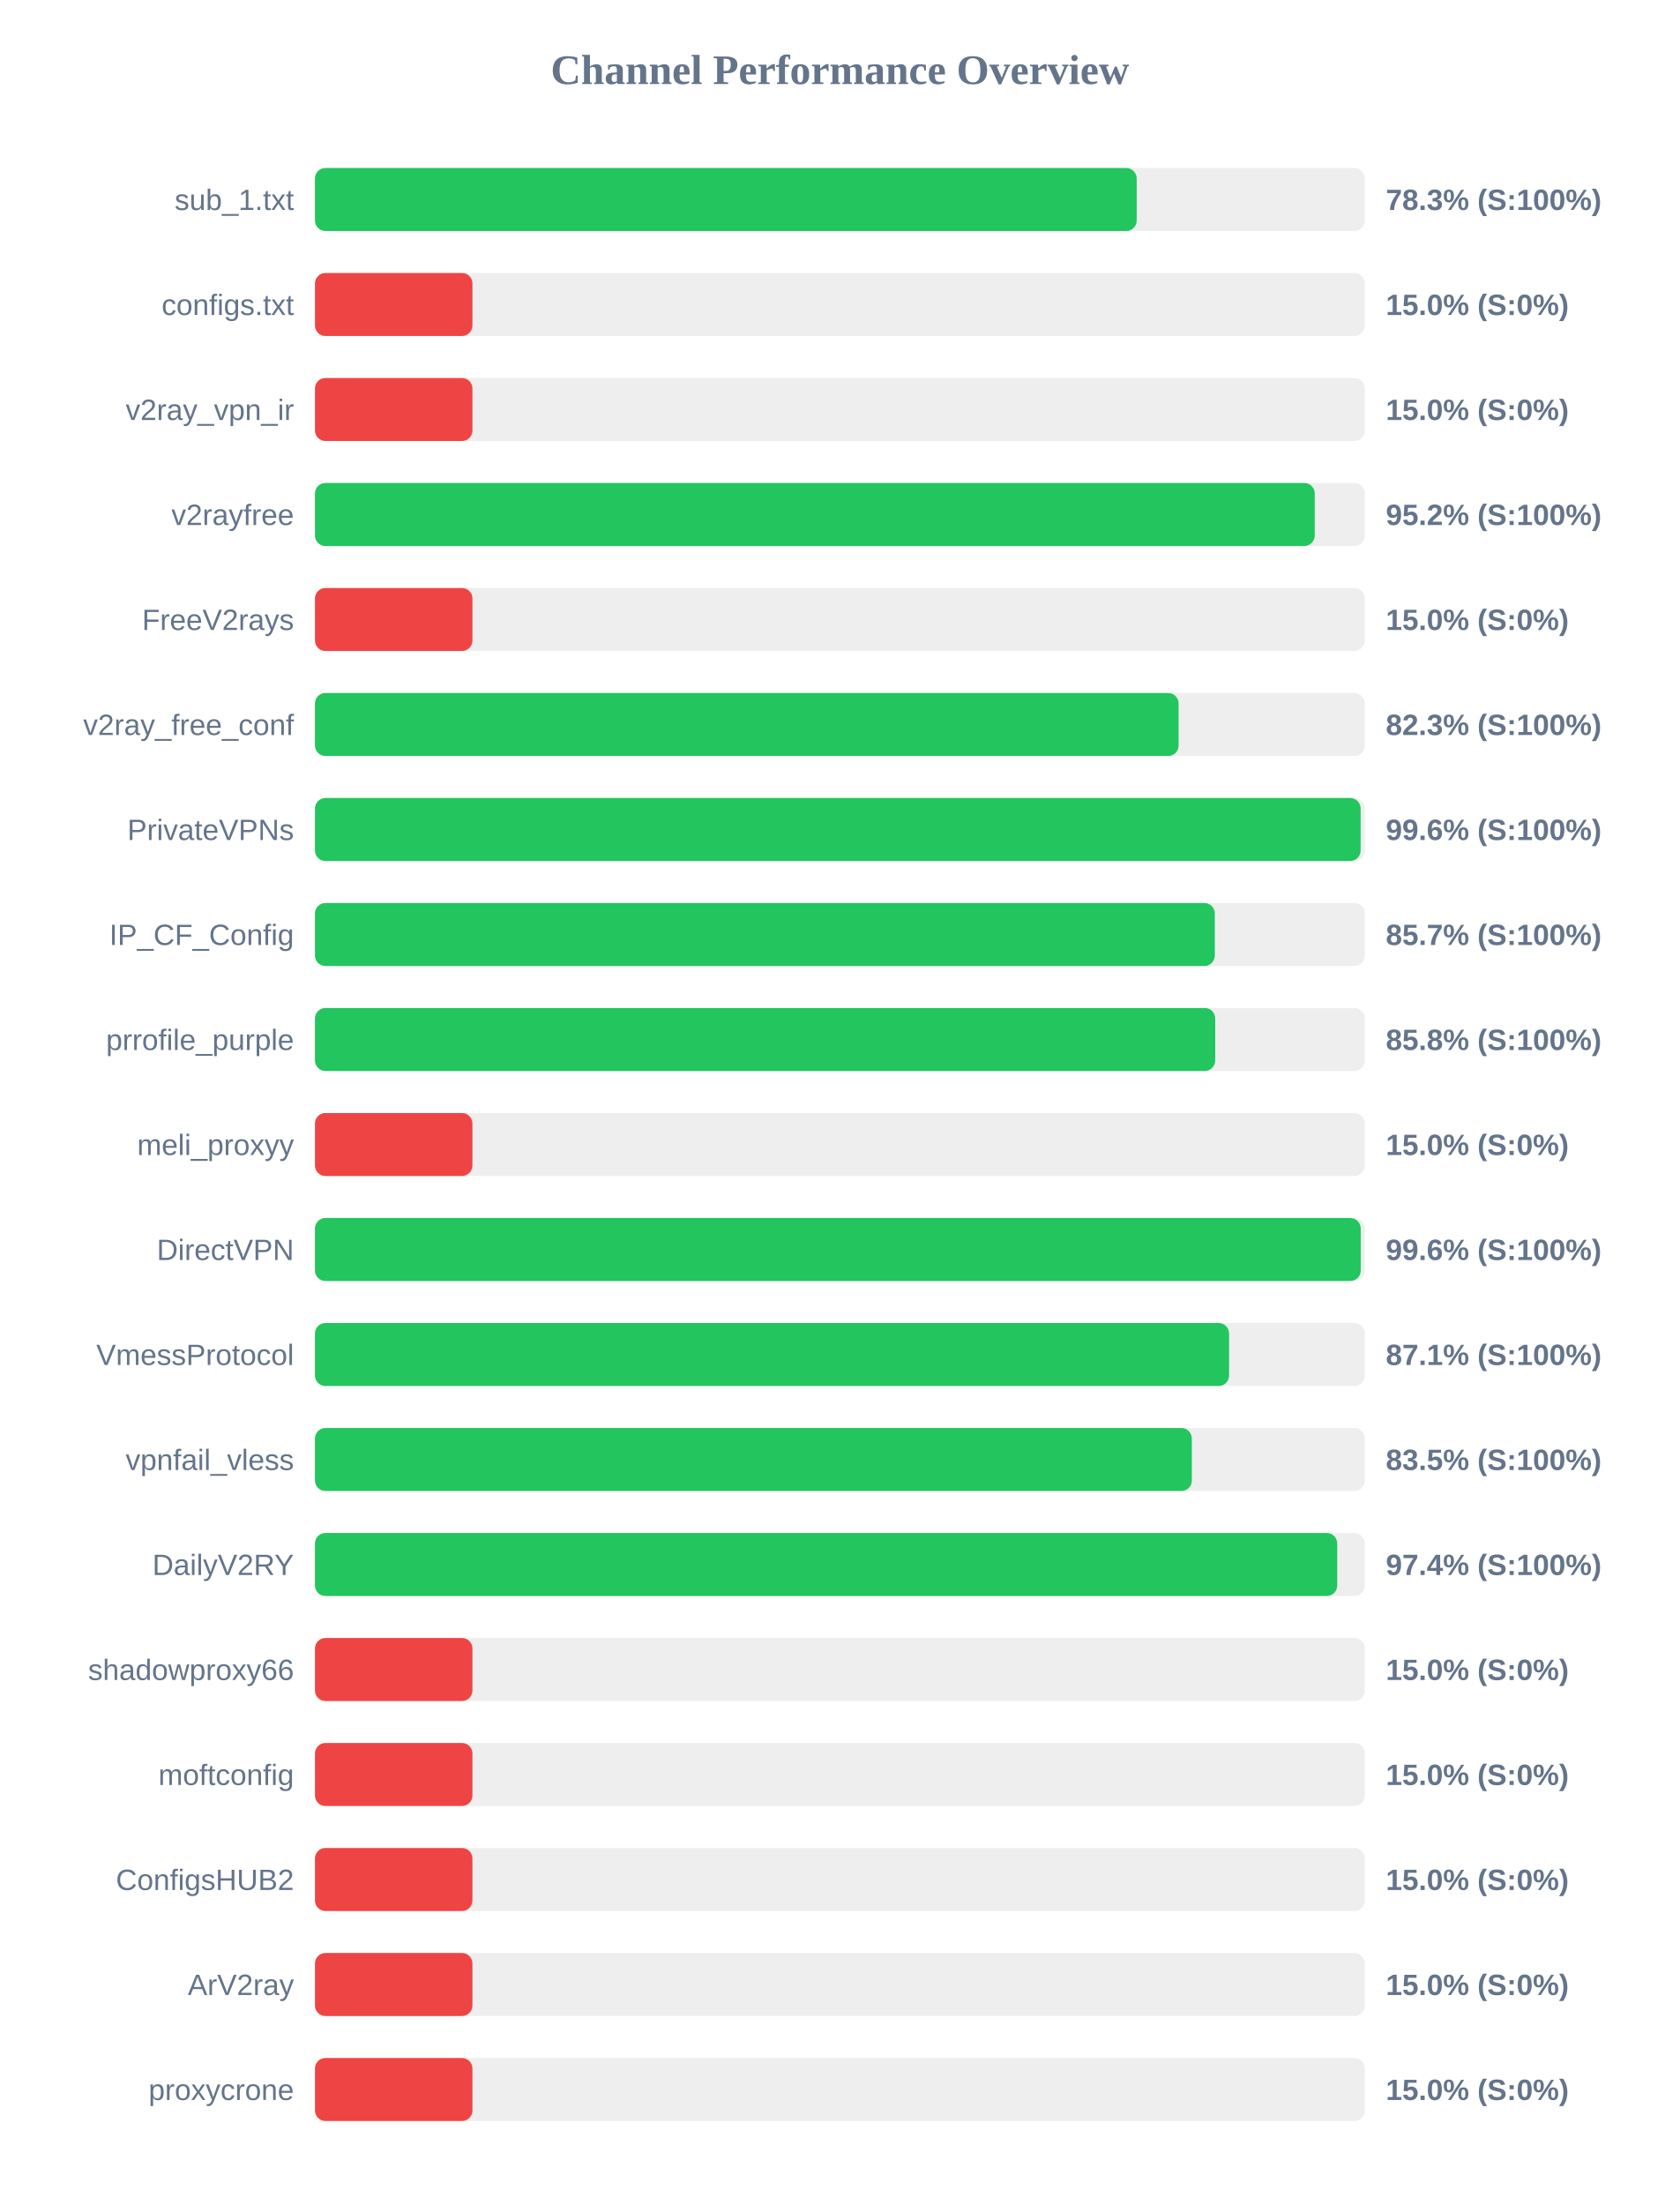
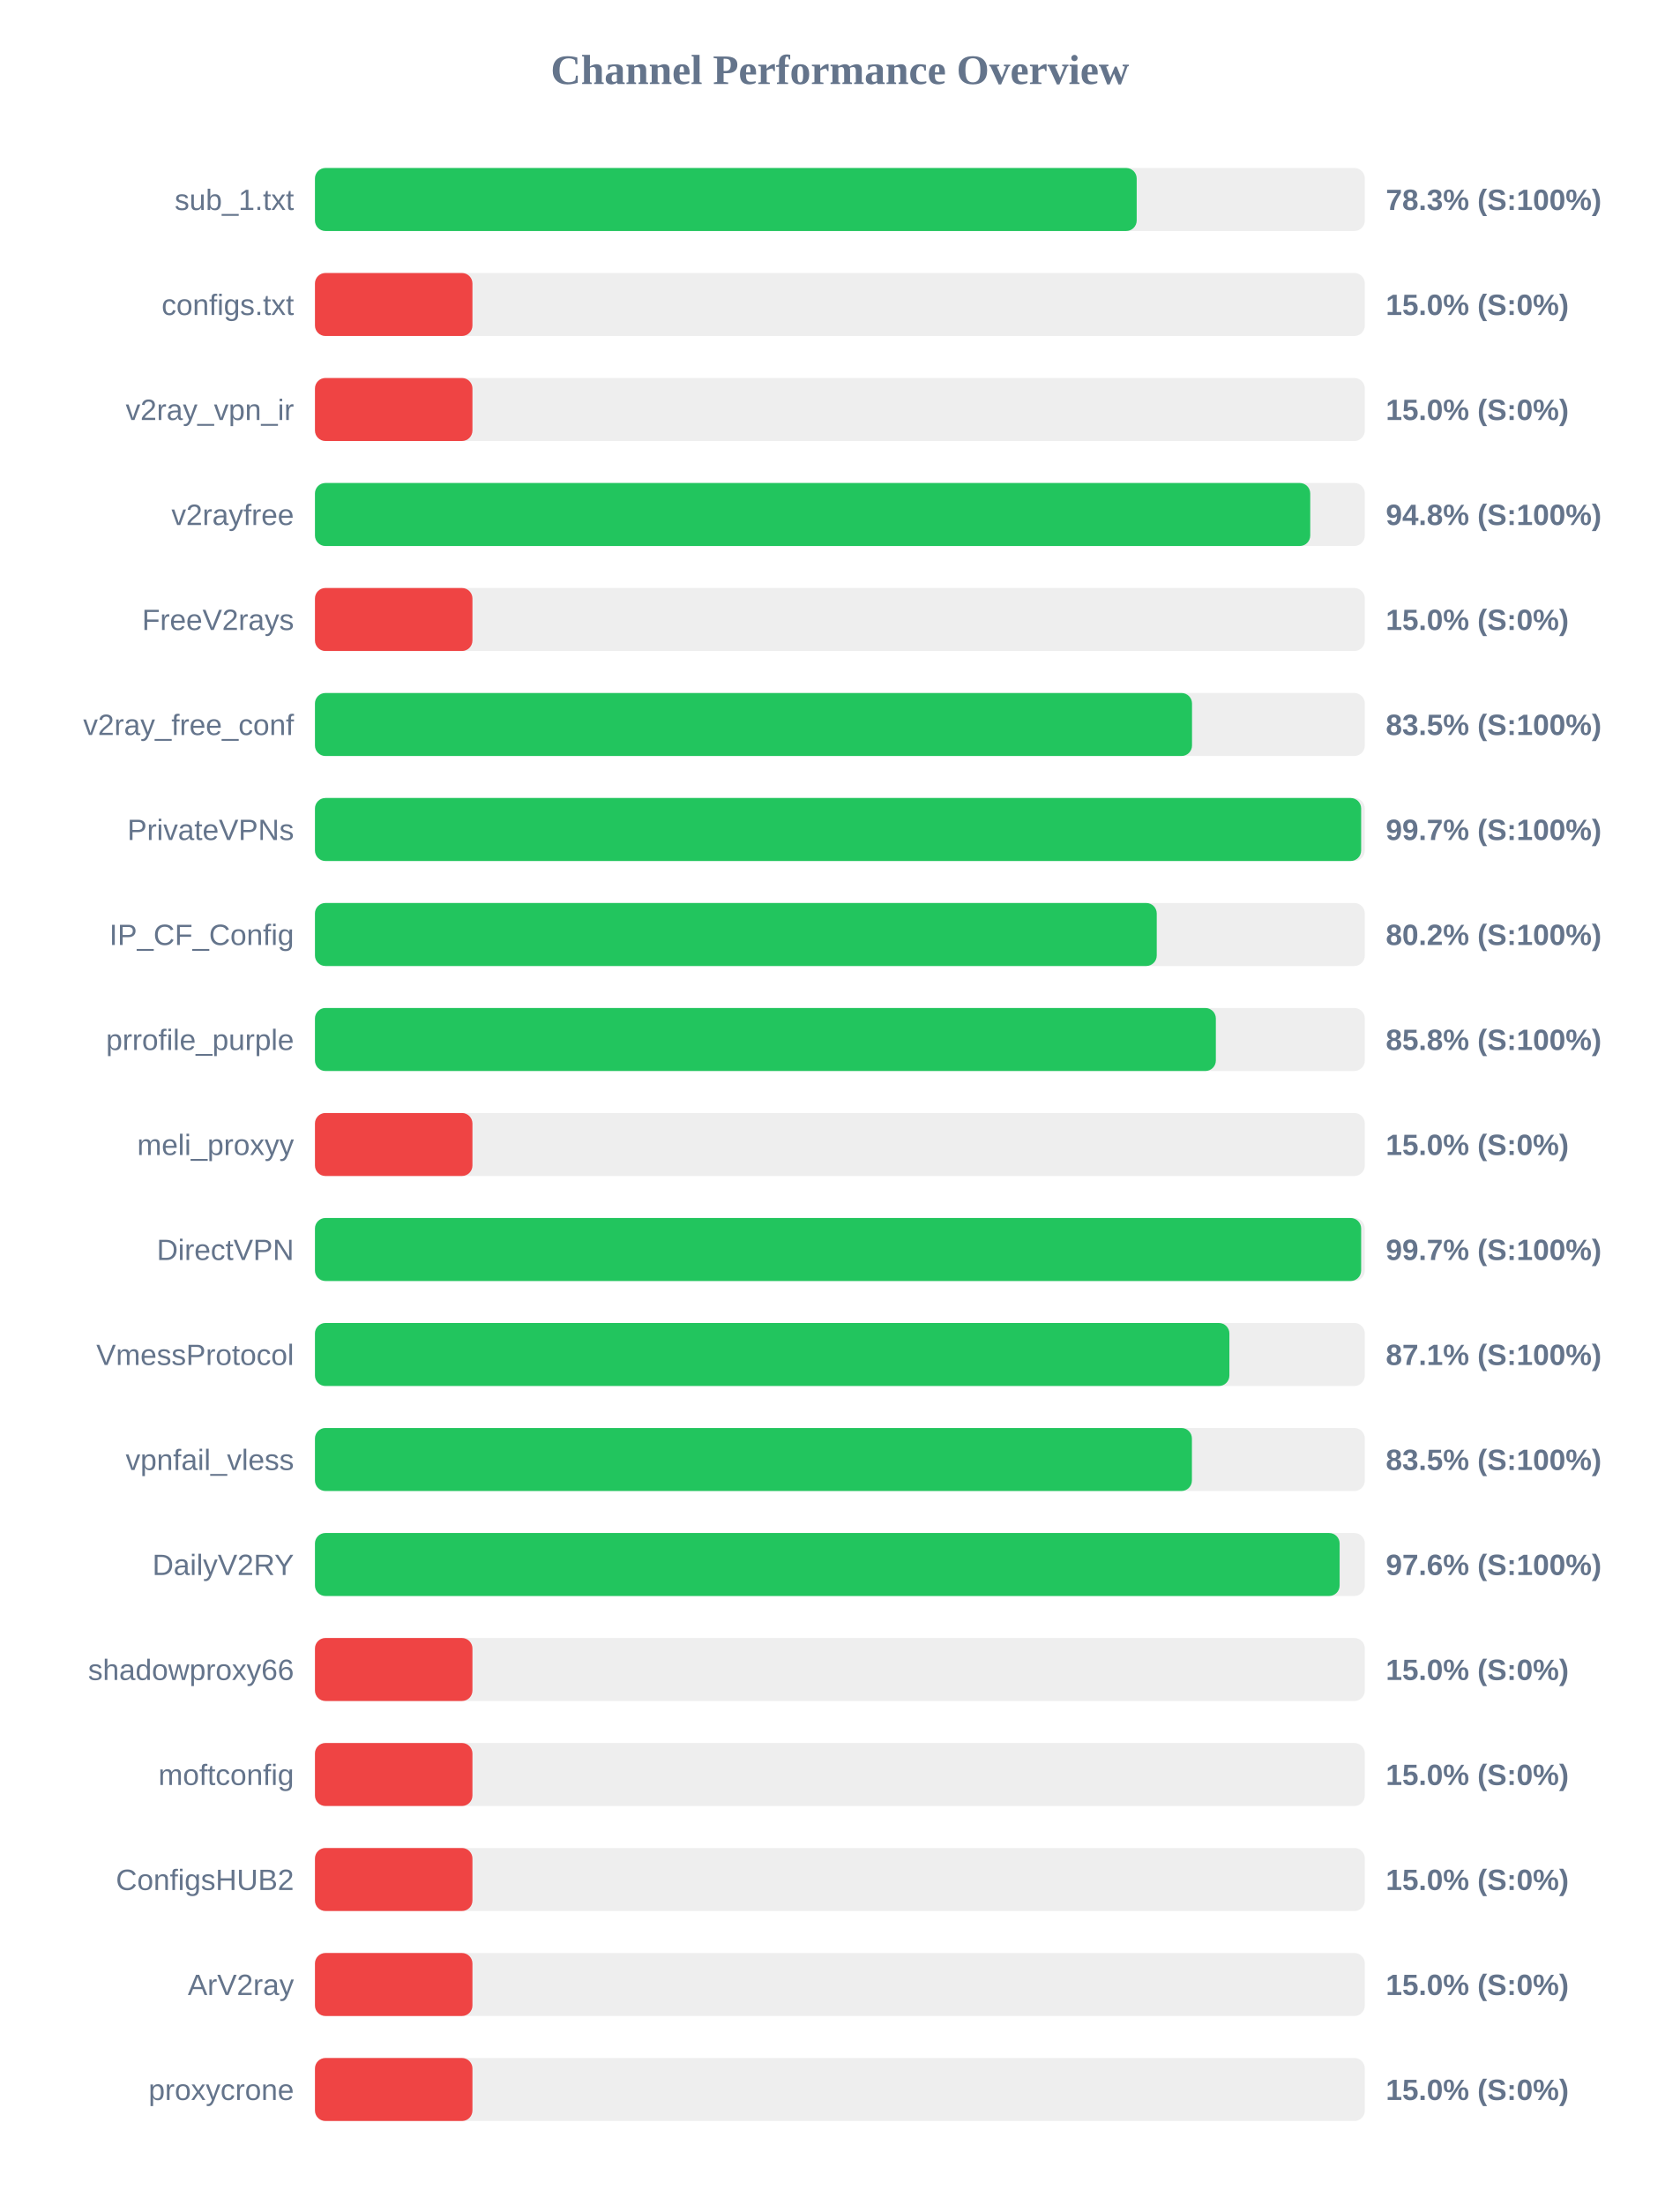
<svg xmlns="http://www.w3.org/2000/svg" width="800" height="1050" version="1.1">
  <style>
        .row { font: 14px Arial; fill: #64748b; }
        .score { font: bold 14px Arial; fill: #64748b; }
    </style>
  <text x="400" y="40" text-anchor="middle" font-size="20px" font-weight="bold" fill="#64748b">Channel Performance Overview</text>
  <rect x="150" y="80" width="500" height="30" fill="#eee" rx="5" />
  <rect x="150" y="80" width="391.35" height="30" fill="#22c55e" rx="5" />
  <text x="140" y="100" text-anchor="end" class="row">sub_1.txt</text>
  <text x="660" y="100" text-anchor="start" class="score">78.3% (S:100%)</text>
  <rect x="150" y="130" width="500" height="30" fill="#eee" rx="5" />
  <rect x="150" y="130" width="75.0" height="30" fill="#ef4444" rx="5" />
  <text x="140" y="150" text-anchor="end" class="row">configs.txt</text>
  <text x="660" y="150" text-anchor="start" class="score">15.0% (S:0%)</text>
  <rect x="150" y="180" width="500" height="30" fill="#eee" rx="5" />
  <rect x="150" y="180" width="75.0" height="30" fill="#ef4444" rx="5" />
  <text x="140" y="200" text-anchor="end" class="row">v2ray_vpn_ir</text>
  <text x="660" y="200" text-anchor="start" class="score">15.0% (S:0%)</text>
  <rect x="150" y="230" width="500" height="30" fill="#eee" rx="5" />
-   <rect x="150" y="230" width="476.15" height="30" fill="#22c55e" rx="5" />
+   <rect x="150" y="230" width="474.0" height="30" fill="#22c55e" rx="5" />
  <text x="140" y="250" text-anchor="end" class="row">v2rayfree</text>
-   <text x="660" y="250" text-anchor="start" class="score">95.2% (S:100%)</text>
+   <text x="660" y="250" text-anchor="start" class="score">94.8% (S:100%)</text>
  <rect x="150" y="280" width="500" height="30" fill="#eee" rx="5" />
  <rect x="150" y="280" width="75.0" height="30" fill="#ef4444" rx="5" />
  <text x="140" y="300" text-anchor="end" class="row">FreeV2rays</text>
  <text x="660" y="300" text-anchor="start" class="score">15.0% (S:0%)</text>
  <rect x="150" y="330" width="500" height="30" fill="#eee" rx="5" />
-   <rect x="150" y="330" width="411.3" height="30" fill="#22c55e" rx="5" />
+   <rect x="150" y="330" width="417.7" height="30" fill="#22c55e" rx="5" />
  <text x="140" y="350" text-anchor="end" class="row">v2ray_free_conf</text>
-   <text x="660" y="350" text-anchor="start" class="score">82.3% (S:100%)</text>
+   <text x="660" y="350" text-anchor="start" class="score">83.5% (S:100%)</text>
  <rect x="150" y="380" width="500" height="30" fill="#eee" rx="5" />
-   <rect x="150" y="380" width="498.0" height="30" fill="#22c55e" rx="5" />
+   <rect x="150" y="380" width="498.25" height="30" fill="#22c55e" rx="5" />
  <text x="140" y="400" text-anchor="end" class="row">PrivateVPNs</text>
-   <text x="660" y="400" text-anchor="start" class="score">99.6% (S:100%)</text>
+   <text x="660" y="400" text-anchor="start" class="score">99.7% (S:100%)</text>
  <rect x="150" y="430" width="500" height="30" fill="#eee" rx="5" />
-   <rect x="150" y="430" width="428.55" height="30" fill="#22c55e" rx="5" />
+   <rect x="150" y="430" width="400.9" height="30" fill="#22c55e" rx="5" />
  <text x="140" y="450" text-anchor="end" class="row">IP_CF_Config</text>
-   <text x="660" y="450" text-anchor="start" class="score">85.7% (S:100%)</text>
+   <text x="660" y="450" text-anchor="start" class="score">80.2% (S:100%)</text>
  <rect x="150" y="480" width="500" height="30" fill="#eee" rx="5" />
-   <rect x="150" y="480" width="428.75" height="30" fill="#22c55e" rx="5" />
+   <rect x="150" y="480" width="429.05" height="30" fill="#22c55e" rx="5" />
  <text x="140" y="500" text-anchor="end" class="row">prrofile_purple</text>
  <text x="660" y="500" text-anchor="start" class="score">85.8% (S:100%)</text>
  <rect x="150" y="530" width="500" height="30" fill="#eee" rx="5" />
  <rect x="150" y="530" width="75.0" height="30" fill="#ef4444" rx="5" />
  <text x="140" y="550" text-anchor="end" class="row">meli_proxyy</text>
  <text x="660" y="550" text-anchor="start" class="score">15.0% (S:0%)</text>
  <rect x="150" y="580" width="500" height="30" fill="#eee" rx="5" />
-   <rect x="150" y="580" width="498.05" height="30" fill="#22c55e" rx="5" />
+   <rect x="150" y="580" width="498.25" height="30" fill="#22c55e" rx="5" />
  <text x="140" y="600" text-anchor="end" class="row">DirectVPN</text>
-   <text x="660" y="600" text-anchor="start" class="score">99.6% (S:100%)</text>
+   <text x="660" y="600" text-anchor="start" class="score">99.7% (S:100%)</text>
  <rect x="150" y="630" width="500" height="30" fill="#eee" rx="5" />
-   <rect x="150" y="630" width="435.35" height="30" fill="#22c55e" rx="5" />
+   <rect x="150" y="630" width="435.5" height="30" fill="#22c55e" rx="5" />
  <text x="140" y="650" text-anchor="end" class="row">VmessProtocol</text>
  <text x="660" y="650" text-anchor="start" class="score">87.1% (S:100%)</text>
  <rect x="150" y="680" width="500" height="30" fill="#eee" rx="5" />
-   <rect x="150" y="680" width="417.6" height="30" fill="#22c55e" rx="5" />
+   <rect x="150" y="680" width="417.65" height="30" fill="#22c55e" rx="5" />
  <text x="140" y="700" text-anchor="end" class="row">vpnfail_vless</text>
  <text x="660" y="700" text-anchor="start" class="score">83.5% (S:100%)</text>
  <rect x="150" y="730" width="500" height="30" fill="#eee" rx="5" />
-   <rect x="150" y="730" width="486.85" height="30" fill="#22c55e" rx="5" />
+   <rect x="150" y="730" width="488.0" height="30" fill="#22c55e" rx="5" />
  <text x="140" y="750" text-anchor="end" class="row">DailyV2RY</text>
-   <text x="660" y="750" text-anchor="start" class="score">97.4% (S:100%)</text>
+   <text x="660" y="750" text-anchor="start" class="score">97.6% (S:100%)</text>
  <rect x="150" y="780" width="500" height="30" fill="#eee" rx="5" />
  <rect x="150" y="780" width="75.0" height="30" fill="#ef4444" rx="5" />
  <text x="140" y="800" text-anchor="end" class="row">shadowproxy66</text>
  <text x="660" y="800" text-anchor="start" class="score">15.0% (S:0%)</text>
  <rect x="150" y="830" width="500" height="30" fill="#eee" rx="5" />
  <rect x="150" y="830" width="75.0" height="30" fill="#ef4444" rx="5" />
  <text x="140" y="850" text-anchor="end" class="row">moftconfig</text>
  <text x="660" y="850" text-anchor="start" class="score">15.0% (S:0%)</text>
  <rect x="150" y="880" width="500" height="30" fill="#eee" rx="5" />
  <rect x="150" y="880" width="75.0" height="30" fill="#ef4444" rx="5" />
  <text x="140" y="900" text-anchor="end" class="row">ConfigsHUB2</text>
  <text x="660" y="900" text-anchor="start" class="score">15.0% (S:0%)</text>
  <rect x="150" y="930" width="500" height="30" fill="#eee" rx="5" />
  <rect x="150" y="930" width="75.0" height="30" fill="#ef4444" rx="5" />
  <text x="140" y="950" text-anchor="end" class="row">ArV2ray</text>
  <text x="660" y="950" text-anchor="start" class="score">15.0% (S:0%)</text>
  <rect x="150" y="980" width="500" height="30" fill="#eee" rx="5" />
  <rect x="150" y="980" width="75.0" height="30" fill="#ef4444" rx="5" />
  <text x="140" y="1000" text-anchor="end" class="row">proxycrone</text>
  <text x="660" y="1000" text-anchor="start" class="score">15.0% (S:0%)</text>
</svg>
